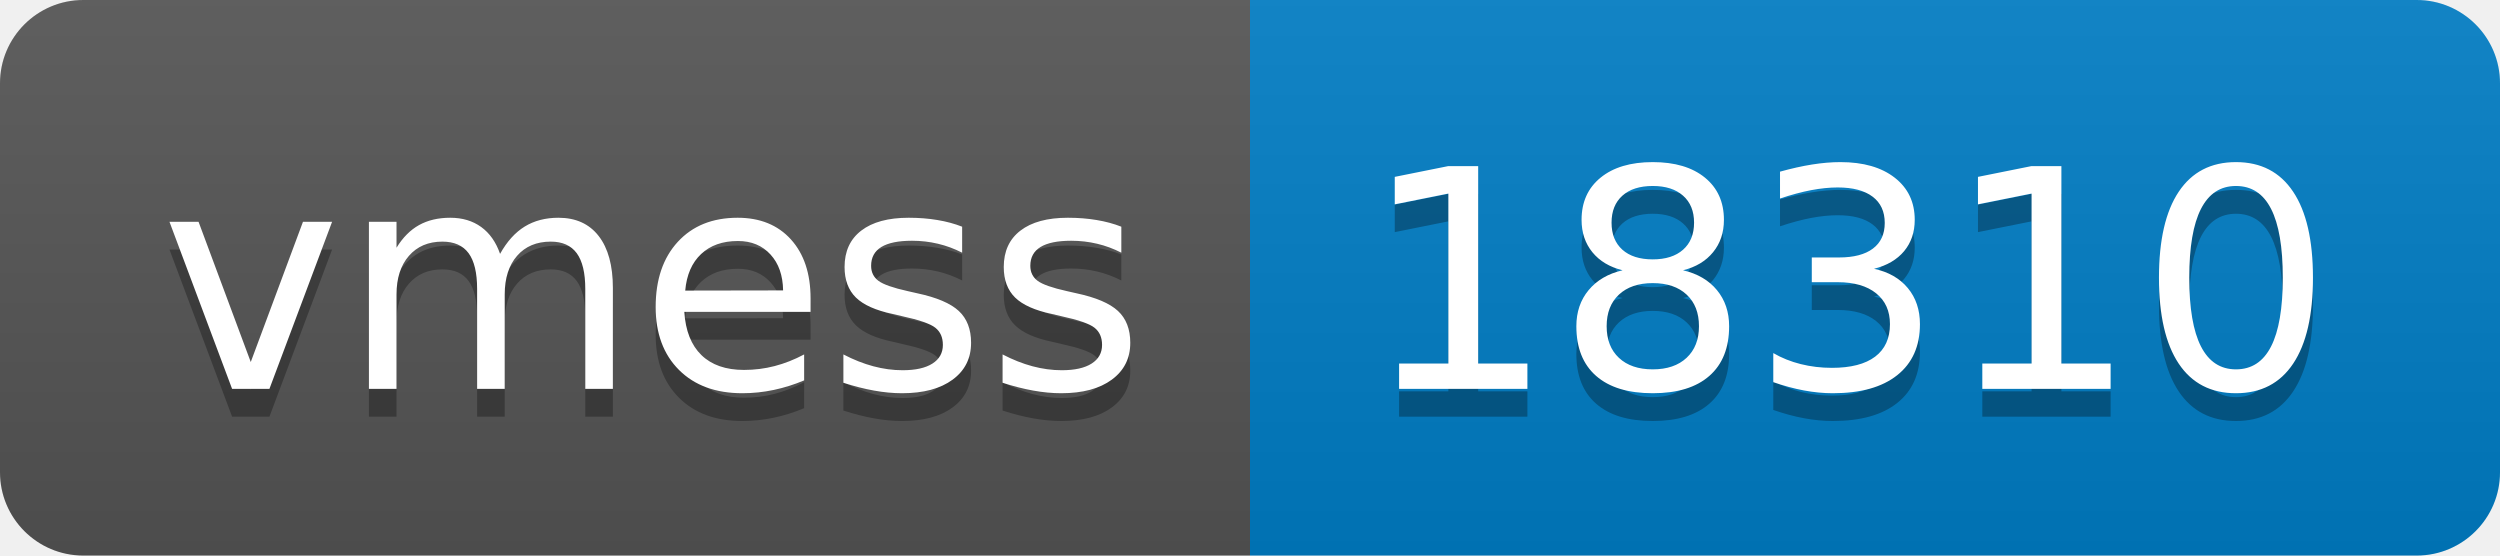
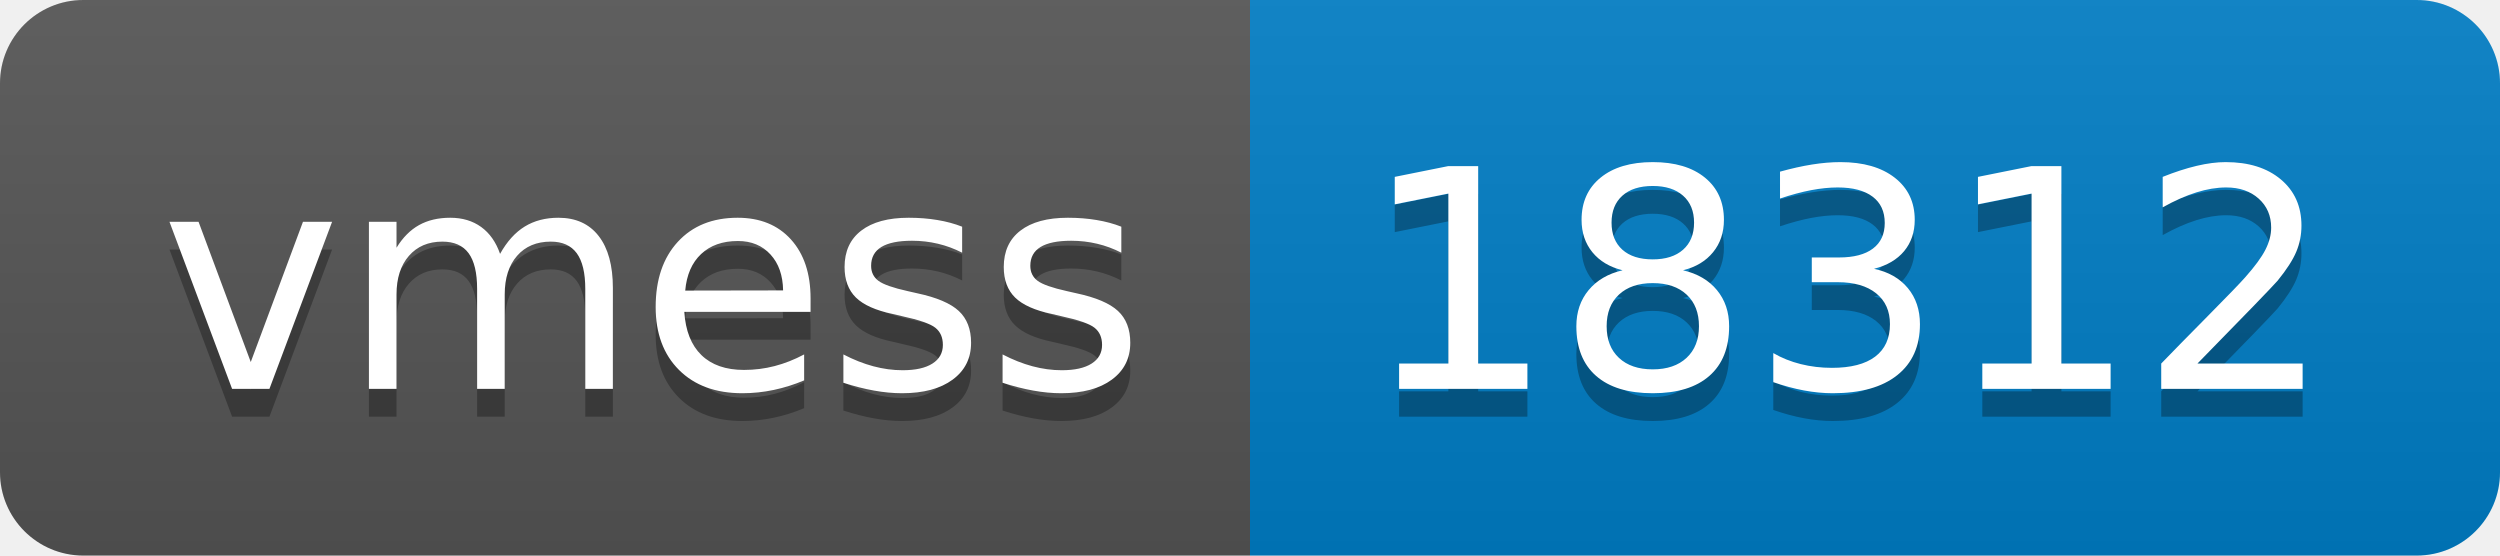
- <svg xmlns="http://www.w3.org/2000/svg" width="90" height="20" role="img" aria-label="vmess: 18310">
+ <svg xmlns="http://www.w3.org/2000/svg" width="90" height="20" role="img" aria-label="vmess: 18312">
  <linearGradient id="s" x2="0" y2="100%">
    <stop offset="0" stop-color="#bbb" stop-opacity=".1" />
    <stop offset="1" stop-opacity=".1" />
  </linearGradient>
  <clipPath id="r">
    <rect width="90" height="20" rx="3" fill="#fff" />
  </clipPath>
  <g clip-path="url(#r)">
    <rect width="45" height="20" fill="#555" />
    <rect x="45" width="45" height="20" fill="#007ec6" />
    <rect width="90" height="20" fill="url(#s)" />
  </g>
  <g fill="#fff" text-anchor="middle" font-family="Verdana,Geneva,DejaVu Sans,sans-serif" text-rendering="geometricPrecision" font-size="110">
    <text aria-hidden="true" x="235" y="150" fill="#010101" fill-opacity=".3" transform="scale(.1)" textLength="350">vmess</text>
    <text x="235" y="140" transform="scale(.1)" fill="#fff" textLength="350">vmess</text>
-     <text aria-hidden="true" x="665" y="150" fill="#010101" fill-opacity=".3" transform="scale(.1)" textLength="350">18310</text>
-     <text x="665" y="140" transform="scale(.1)" fill="#fff" textLength="350">18310</text>
+     <text aria-hidden="true" x="665" y="150" fill="#010101" fill-opacity=".3" transform="scale(.1)" textLength="350">18312</text>
+     <text x="665" y="140" transform="scale(.1)" fill="#fff" textLength="350">18312</text>
  </g>
</svg>
